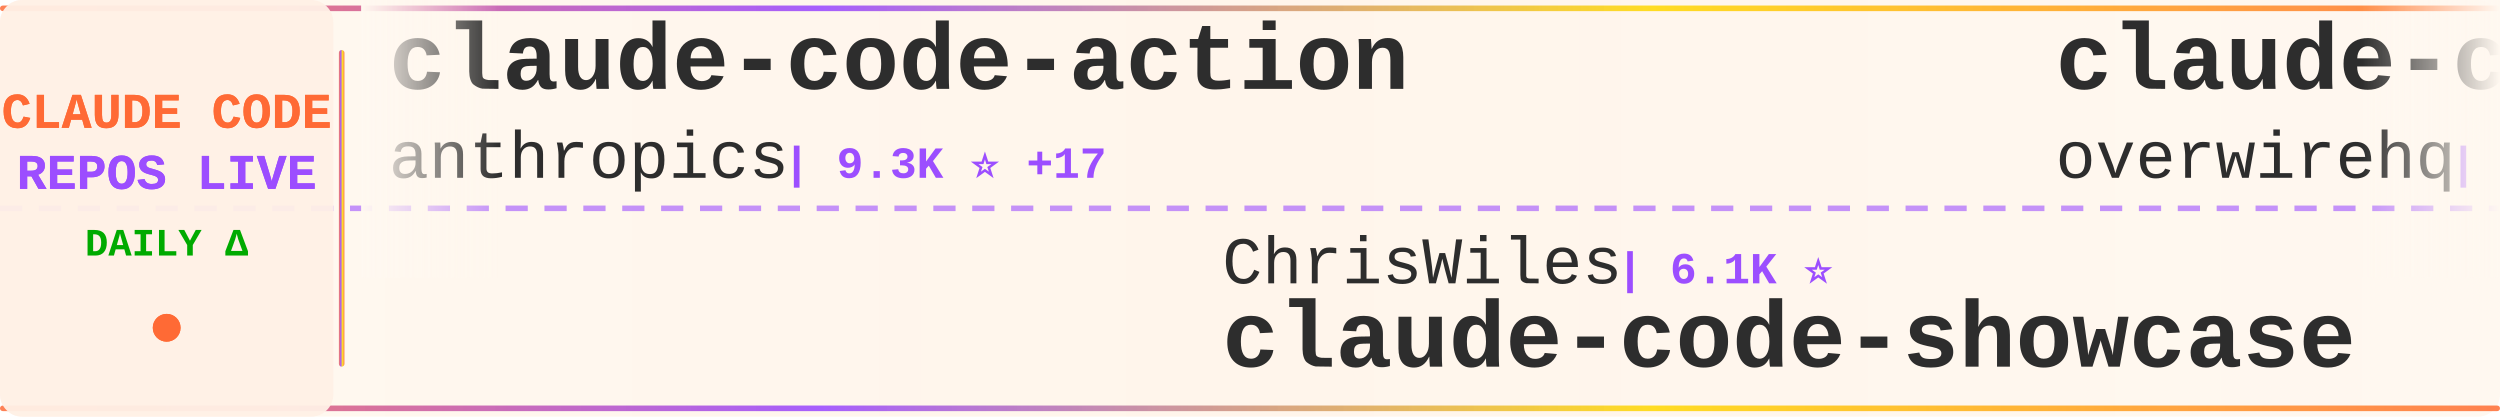
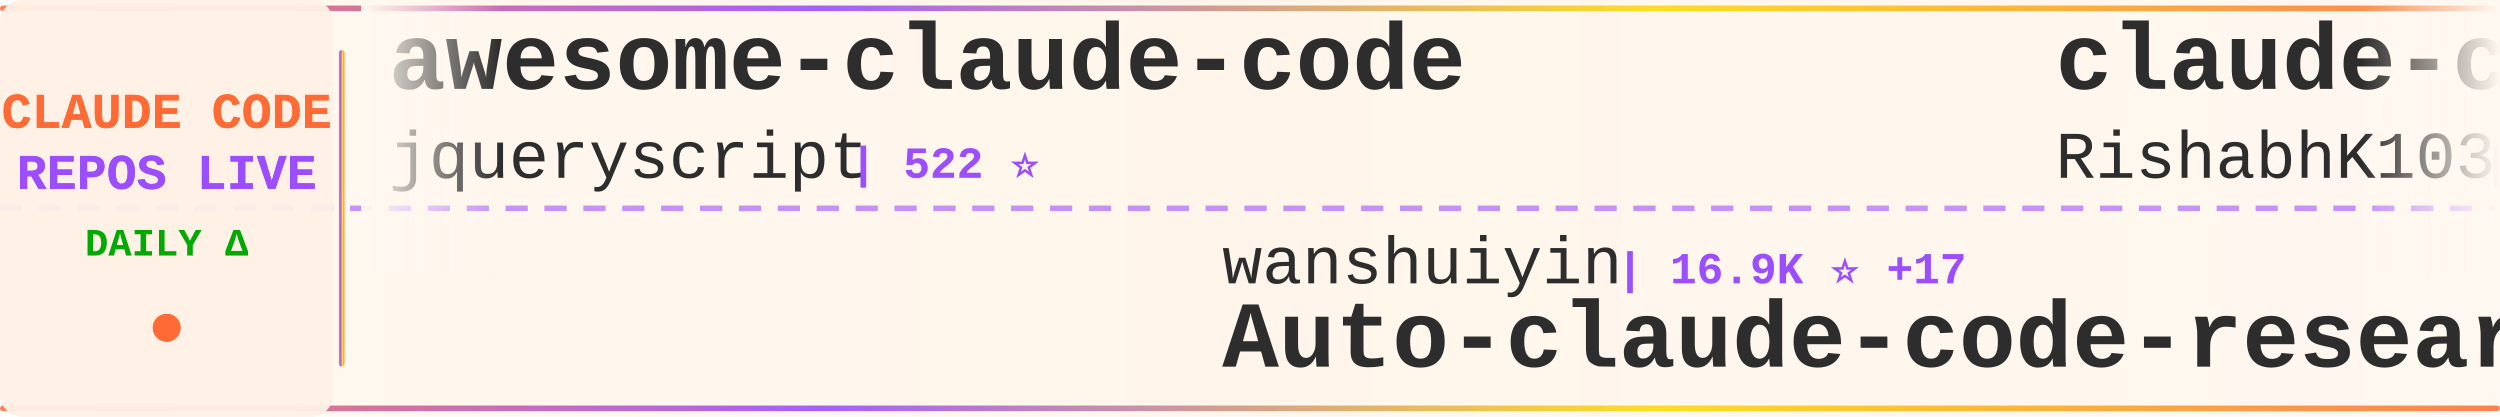
<svg xmlns="http://www.w3.org/2000/svg" width="900" height="150">
  <defs>
    <linearGradient id="tickerBg" x1="0%" y1="0%" x2="100%" y2="0%">
      <stop offset="0%" style="stop-color:#fff8f0;stop-opacity:0.98" />
      <stop offset="50%" style="stop-color:#fff5eb;stop-opacity:1" />
      <stop offset="100%" style="stop-color:#fff8f0;stop-opacity:0.98" />
    </linearGradient>
    <linearGradient id="borderGrad" x1="0%" y1="0%" x2="100%" y2="0%">
      <stop offset="0%" style="stop-color:#FF6B35;stop-opacity:0.85">
        <animate attributeName="stop-opacity" values="0.85;1;0.85" dur="2s" repeatCount="indefinite" />
      </stop>
      <stop offset="33%" style="stop-color:#9C4EFF;stop-opacity:0.9">
        <animate attributeName="stop-opacity" values="0.9;1;0.9" dur="2.2s" repeatCount="indefinite" />
      </stop>
      <stop offset="66%" style="stop-color:#FFD700;stop-opacity:0.85">
        <animate attributeName="stop-opacity" values="0.85;1;0.85" dur="1.8s" repeatCount="indefinite" />
      </stop>
      <stop offset="100%" style="stop-color:#FF6B35;stop-opacity:0.85">
        <animate attributeName="stop-opacity" values="0.85;1;0.85" dur="2s" repeatCount="indefinite" />
      </stop>
    </linearGradient>
    <filter id="textGlow">
      <feGaussianBlur stdDeviation="0.15" result="coloredBlur" />
      <feMerge>
        <feMergeNode in="coloredBlur" />
        <feMergeNode in="SourceGraphic" />
      </feMerge>
    </filter>
    <filter id="metricGlow">
      <feGaussianBlur stdDeviation="0.2" result="coloredBlur" />
      <feMerge>
        <feMergeNode in="coloredBlur" />
        <feMergeNode in="SourceGraphic" />
      </feMerge>
    </filter>
    <linearGradient id="leftFade" x1="0%" y1="0%" x2="100%" y2="0%">
      <stop offset="0%" style="stop-color:#fff8f0;stop-opacity:1" />
      <stop offset="100%" style="stop-color:#fff8f0;stop-opacity:0" />
    </linearGradient>
    <linearGradient id="rightFade" x1="0%" y1="0%" x2="100%" y2="0%">
      <stop offset="0%" style="stop-color:#fff8f0;stop-opacity:0" />
      <stop offset="100%" style="stop-color:#fff8f0;stop-opacity:1" />
    </linearGradient>
  </defs>
  <rect width="900" height="150" fill="url(#tickerBg)" rx="8" />
  <rect x="0" y="2" width="900" height="2" fill="url(#borderGrad)" rx="1" />
  <rect x="0" y="146" width="900" height="2" fill="url(#borderGrad)" rx="1" />
  <line x1="0" y1="75" x2="900" y2="75" stroke="#9C4EFF" stroke-width="2" stroke-dasharray="8 6" opacity="0.6" />
  <rect x="0" y="0" width="120" height="150" fill="#fff0e6" opacity="0.95" rx="8" />
  <text x="60" y="46" font-family="'Courier New', monospace" font-size="18" font-weight="bold" fill="#FF6B35" text-anchor="middle" filter="url(#textGlow)">
    CLAUDE CODE
  </text>
  <text x="60" y="68" font-family="'Courier New', monospace" font-size="18" font-weight="bold" fill="#9C4EFF" text-anchor="middle" filter="url(#textGlow)">
    REPOS LIVE
  </text>
  <text x="60" y="92" font-family="'Courier New', monospace" font-size="14" font-weight="bold" fill="#00aa00" text-anchor="middle">
    DAILY Δ
  </text>
  <circle cx="60" cy="118" r="5" fill="#FF6B35" filter="url(#metricGlow)">
    <animate attributeName="r" values="4;6;4" dur="1.5s" repeatCount="indefinite" />
    <animate attributeName="opacity" values="0.6;1;0.6" dur="1.5s" repeatCount="indefinite" />
  </circle>
  <rect x="122" y="18" width="2" height="114" fill="url(#borderGrad)" rx="1" />
  <clipPath id="tickerClip">
    <rect x="130" y="0" width="770" height="150" />
  </clipPath>
  <g clip-path="url(#tickerClip)">
    <g id="tickerItems">
      <animateTransform attributeName="transform" attributeType="XML" type="translate" from="0 0" to="-3000 0" dur="54s" repeatCount="indefinite" />
      <g transform="translate(0, 0)">
-         <text x="140" y="32" font-family="'Courier New', monospace" font-size="34" font-weight="bold" fill="#2d2d2d">claude-code-action</text>
-         <text x="140" y="64" font-family="'Courier New', monospace" font-size="24" font-weight="normal" fill="#2d2d2d" opacity="1.0">anthropics</text>
-         <text x="282" y="64" font-family="'Courier New', monospace" font-size="16" font-weight="bold" fill="#9C4EFF"> | 9.3K ⭐ +17</text>
+         <text x="140" y="32" font-family="'Courier New', monospace" font-size="34" font-weight="bold" fill="#2d2d2d">awesome-claude-code</text>
+         <text x="140" y="64" font-family="'Courier New', monospace" font-size="24" font-weight="normal" fill="#2d2d2d" opacity="1.0">jqueryscript</text>
+         <text x="306" y="64" font-family="'Courier New', monospace" font-size="16" font-weight="bold" fill="#9C4EFF"> | 522 ⭐</text>
      </g>
      <g transform="translate(300, 0)">
-         <text x="140" y="102" font-family="'Courier New', monospace" font-size="24" font-weight="normal" fill="#2d2d2d" opacity="1.0">ChrisWiles</text>
-         <text x="282" y="102" font-family="'Courier New', monospace" font-size="16" font-weight="bold" fill="#9C4EFF"> | 6.1K ⭐</text>
-         <text x="140" y="132" font-family="'Courier New', monospace" font-size="34" font-weight="bold" fill="#2d2d2d">claude-code-showcase</text>
+         <text x="140" y="102" font-family="'Courier New', monospace" font-size="24" font-weight="normal" fill="#2d2d2d" opacity="1.0">wanshuiyin</text>
+         <text x="282" y="102" font-family="'Courier New', monospace" font-size="16" font-weight="bold" fill="#9C4EFF"> | 16.9K ⭐ +17</text>
+         <text x="140" y="132" font-family="'Courier New', monospace" font-size="34" font-weight="bold" fill="#2d2d2d">Auto-claude-code-researc...</text>
      </g>
      <g transform="translate(600, 0)">
-         <text x="140" y="32" font-family="'Courier New', monospace" font-size="34" font-weight="bold" fill="#2d2d2d">claude-code-telegram</text>
-         <text x="140" y="64" font-family="'Courier New', monospace" font-size="24" font-weight="normal" fill="#2d2d2d" opacity="1.0">overwirehq</text>
-         <text x="282" y="64" font-family="'Courier New', monospace" font-size="16" font-weight="bold" fill="#9C4EFF"> | 2.8K ⭐</text>
+         <text x="140" y="32" font-family="'Courier New', monospace" font-size="34" font-weight="bold" fill="#2d2d2d">claude-code</text>
+         <text x="140" y="64" font-family="'Courier New', monospace" font-size="24" font-weight="normal" fill="#2d2d2d" opacity="1.0">RishabhK103</text>
+         <text x="294" y="64" font-family="'Courier New', monospace" font-size="16" font-weight="bold" fill="#9C4EFF"> | 107 ⭐</text>
      </g>
      <g transform="translate(900, 0)">
-         <text x="140" y="102" font-family="'Courier New', monospace" font-size="24" font-weight="normal" fill="#2d2d2d" opacity="1.0">OneRedOak</text>
-         <text x="270" y="102" font-family="'Courier New', monospace" font-size="16" font-weight="bold" fill="#9C4EFF"> | 3.9K ⭐ +1</text>
-         <text x="140" y="132" font-family="'Courier New', monospace" font-size="34" font-weight="bold" fill="#2d2d2d">claude-code-workflows</text>
+         <text x="140" y="102" font-family="'Courier New', monospace" font-size="24" font-weight="normal" fill="#2d2d2d" opacity="1.0">Yeachan-Heo</text>
+         <text x="294" y="102" font-family="'Courier New', monospace" font-size="16" font-weight="bold" fill="#9C4EFF"> | 39.5K ⭐ +15</text>
+         <text x="140" y="132" font-family="'Courier New', monospace" font-size="34" font-weight="bold" fill="#2d2d2d">oh-my-claudecode</text>
      </g>
      <g transform="translate(1200, 0)">
-         <text x="140" y="32" font-family="'Courier New', monospace" font-size="34" font-weight="bold" fill="#2d2d2d">my-claude-code-setup</text>
-         <text x="140" y="64" font-family="'Courier New', monospace" font-size="24" font-weight="normal" fill="#2d2d2d" opacity="1.0">centminmod</text>
-         <text x="282" y="64" font-family="'Courier New', monospace" font-size="16" font-weight="bold" fill="#9C4EFF"> | 2.6K ⭐</text>
+         <text x="140" y="32" font-family="'Courier New', monospace" font-size="34" font-weight="bold" fill="#2d2d2d">claude-code-webui</text>
+         <text x="140" y="64" font-family="'Courier New', monospace" font-size="24" font-weight="normal" fill="#2d2d2d" opacity="1.0">sugyan</text>
+         <text x="234" y="64" font-family="'Courier New', monospace" font-size="16" font-weight="bold" fill="#9C4EFF"> | 1.1K ⭐</text>
      </g>
      <g transform="translate(1500, 0)">
-         <text x="140" y="102" font-family="'Courier New', monospace" font-size="24" font-weight="normal" fill="#2d2d2d" opacity="1.0">Windy3f3f3f3f</text>
-         <text x="318" y="102" font-family="'Courier New', monospace" font-size="16" font-weight="bold" fill="#9C4EFF"> | 2.7K ⭐ +1</text>
-         <text x="140" y="132" font-family="'Courier New', monospace" font-size="34" font-weight="bold" fill="#2d2d2d">claude-code-from-scratch</text>
+         <text x="140" y="102" font-family="'Courier New', monospace" font-size="24" font-weight="normal" fill="#2d2d2d" opacity="1.0">Piebald-AI</text>
+         <text x="282" y="102" font-family="'Courier New', monospace" font-size="16" font-weight="bold" fill="#9C4EFF"> | 12.8K ⭐ +1</text>
+         <text x="140" y="132" font-family="'Courier New', monospace" font-size="34" font-weight="bold" fill="#2d2d2d">claude-code-system-promp...</text>
      </g>
      <g transform="translate(1800, 0)">
-         <text x="140" y="32" font-family="'Courier New', monospace" font-size="34" font-weight="bold" fill="#2d2d2d">edmunds-claude-code</text>
-         <text x="140" y="64" font-family="'Courier New', monospace" font-size="24" font-weight="normal" fill="#2d2d2d" opacity="1.0">edmund-io</text>
-         <text x="270" y="64" font-family="'Courier New', monospace" font-size="16" font-weight="bold" fill="#9C4EFF"> | 1.5K ⭐</text>
+         <text x="140" y="32" font-family="'Courier New', monospace" font-size="34" font-weight="bold" fill="#2d2d2d">awesome-claude-code-suba...</text>
+         <text x="140" y="64" font-family="'Courier New', monospace" font-size="24" font-weight="normal" fill="#2d2d2d" opacity="1.0">VoltAgent</text>
+         <text x="270" y="64" font-family="'Courier New', monospace" font-size="16" font-weight="bold" fill="#9C4EFF"> | 25.5K ⭐ +9</text>
      </g>
      <g transform="translate(2100, 0)">
-         <text x="140" y="102" font-family="'Courier New', monospace" font-size="24" font-weight="normal" fill="#2d2d2d" opacity="1.0">freestylefly</text>
-         <text x="306" y="102" font-family="'Courier New', monospace" font-size="16" font-weight="bold" fill="#9C4EFF"> | 130 ⭐</text>
-         <text x="140" y="132" font-family="'Courier New', monospace" font-size="34" font-weight="bold" fill="#2d2d2d">claude-code</text>
+         <text x="140" y="102" font-family="'Courier New', monospace" font-size="24" font-weight="normal" fill="#2d2d2d" opacity="1.0">diet103</text>
+         <text x="246" y="102" font-family="'Courier New', monospace" font-size="16" font-weight="bold" fill="#9C4EFF"> | 10.0K ⭐ +2</text>
+         <text x="140" y="132" font-family="'Courier New', monospace" font-size="34" font-weight="bold" fill="#2d2d2d">claude-code-infrastructu...</text>
      </g>
      <g transform="translate(2400, 0)">
        <text x="140" y="32" font-family="'Courier New', monospace" font-size="34" font-weight="bold" fill="#2d2d2d">claude-code-source</text>
-         <text x="140" y="64" font-family="'Courier New', monospace" font-size="24" font-weight="normal" fill="#2d2d2d" opacity="1.0">JrCx7scC</text>
-         <text x="258" y="64" font-family="'Courier New', monospace" font-size="16" font-weight="bold" fill="#9C4EFF"> | 376 ⭐</text>
+         <text x="140" y="64" font-family="'Courier New', monospace" font-size="24" font-weight="normal" fill="#2d2d2d" opacity="1.0">hangsman</text>
+         <text x="258" y="64" font-family="'Courier New', monospace" font-size="16" font-weight="bold" fill="#9C4EFF"> | 797 ⭐ +1</text>
      </g>
      <g transform="translate(2700, 0)">
-         <text x="140" y="102" font-family="'Courier New', monospace" font-size="24" font-weight="normal" fill="#2d2d2d" opacity="1.0">mehmoodosman</text>
-         <text x="306" y="102" font-family="'Courier New', monospace" font-size="16" font-weight="bold" fill="#9C4EFF"> | 173 ⭐</text>
+         <text x="140" y="102" font-family="'Courier New', monospace" font-size="24" font-weight="normal" fill="#2d2d2d" opacity="1.0">xorespesp</text>
+         <text x="270" y="102" font-family="'Courier New', monospace" font-size="16" font-weight="bold" fill="#9C4EFF"> | 233 ⭐</text>
        <text x="140" y="132" font-family="'Courier New', monospace" font-size="34" font-weight="bold" fill="#2d2d2d">claude-code</text>
      </g>
      <g transform="translate(3000, 0)">
-         <text x="140" y="32" font-family="'Courier New', monospace" font-size="34" font-weight="bold" fill="#2d2d2d">claude-code-action</text>
-         <text x="140" y="64" font-family="'Courier New', monospace" font-size="24" font-weight="normal" fill="#2d2d2d" opacity="1.0">anthropics</text>
-         <text x="282" y="64" font-family="'Courier New', monospace" font-size="16" font-weight="bold" fill="#9C4EFF"> | 9.3K ⭐ +17</text>
+         <text x="140" y="32" font-family="'Courier New', monospace" font-size="34" font-weight="bold" fill="#2d2d2d">awesome-claude-code</text>
+         <text x="140" y="64" font-family="'Courier New', monospace" font-size="24" font-weight="normal" fill="#2d2d2d" opacity="1.0">jqueryscript</text>
+         <text x="306" y="64" font-family="'Courier New', monospace" font-size="16" font-weight="bold" fill="#9C4EFF"> | 522 ⭐</text>
      </g>
      <g transform="translate(3300, 0)">
-         <text x="140" y="102" font-family="'Courier New', monospace" font-size="24" font-weight="normal" fill="#2d2d2d" opacity="1.0">ChrisWiles</text>
-         <text x="282" y="102" font-family="'Courier New', monospace" font-size="16" font-weight="bold" fill="#9C4EFF"> | 6.1K ⭐</text>
-         <text x="140" y="132" font-family="'Courier New', monospace" font-size="34" font-weight="bold" fill="#2d2d2d">claude-code-showcase</text>
+         <text x="140" y="102" font-family="'Courier New', monospace" font-size="24" font-weight="normal" fill="#2d2d2d" opacity="1.0">wanshuiyin</text>
+         <text x="282" y="102" font-family="'Courier New', monospace" font-size="16" font-weight="bold" fill="#9C4EFF"> | 16.9K ⭐ +17</text>
+         <text x="140" y="132" font-family="'Courier New', monospace" font-size="34" font-weight="bold" fill="#2d2d2d">Auto-claude-code-researc...</text>
      </g>
      <g transform="translate(3600, 0)">
-         <text x="140" y="32" font-family="'Courier New', monospace" font-size="34" font-weight="bold" fill="#2d2d2d">claude-code-telegram</text>
-         <text x="140" y="64" font-family="'Courier New', monospace" font-size="24" font-weight="normal" fill="#2d2d2d" opacity="1.0">overwirehq</text>
-         <text x="282" y="64" font-family="'Courier New', monospace" font-size="16" font-weight="bold" fill="#9C4EFF"> | 2.8K ⭐</text>
+         <text x="140" y="32" font-family="'Courier New', monospace" font-size="34" font-weight="bold" fill="#2d2d2d">claude-code</text>
+         <text x="140" y="64" font-family="'Courier New', monospace" font-size="24" font-weight="normal" fill="#2d2d2d" opacity="1.0">RishabhK103</text>
+         <text x="294" y="64" font-family="'Courier New', monospace" font-size="16" font-weight="bold" fill="#9C4EFF"> | 107 ⭐</text>
      </g>
      <g transform="translate(3900, 0)">
-         <text x="140" y="102" font-family="'Courier New', monospace" font-size="24" font-weight="normal" fill="#2d2d2d" opacity="1.0">OneRedOak</text>
-         <text x="270" y="102" font-family="'Courier New', monospace" font-size="16" font-weight="bold" fill="#9C4EFF"> | 3.9K ⭐ +1</text>
-         <text x="140" y="132" font-family="'Courier New', monospace" font-size="34" font-weight="bold" fill="#2d2d2d">claude-code-workflows</text>
+         <text x="140" y="102" font-family="'Courier New', monospace" font-size="24" font-weight="normal" fill="#2d2d2d" opacity="1.0">Yeachan-Heo</text>
+         <text x="294" y="102" font-family="'Courier New', monospace" font-size="16" font-weight="bold" fill="#9C4EFF"> | 39.5K ⭐ +15</text>
+         <text x="140" y="132" font-family="'Courier New', monospace" font-size="34" font-weight="bold" fill="#2d2d2d">oh-my-claudecode</text>
      </g>
    </g>
  </g>
  <rect x="130" y="0" width="50" height="100" fill="url(#leftFade)" />
  <rect x="850" y="0" width="50" height="100" fill="url(#rightFade)" />
</svg>
